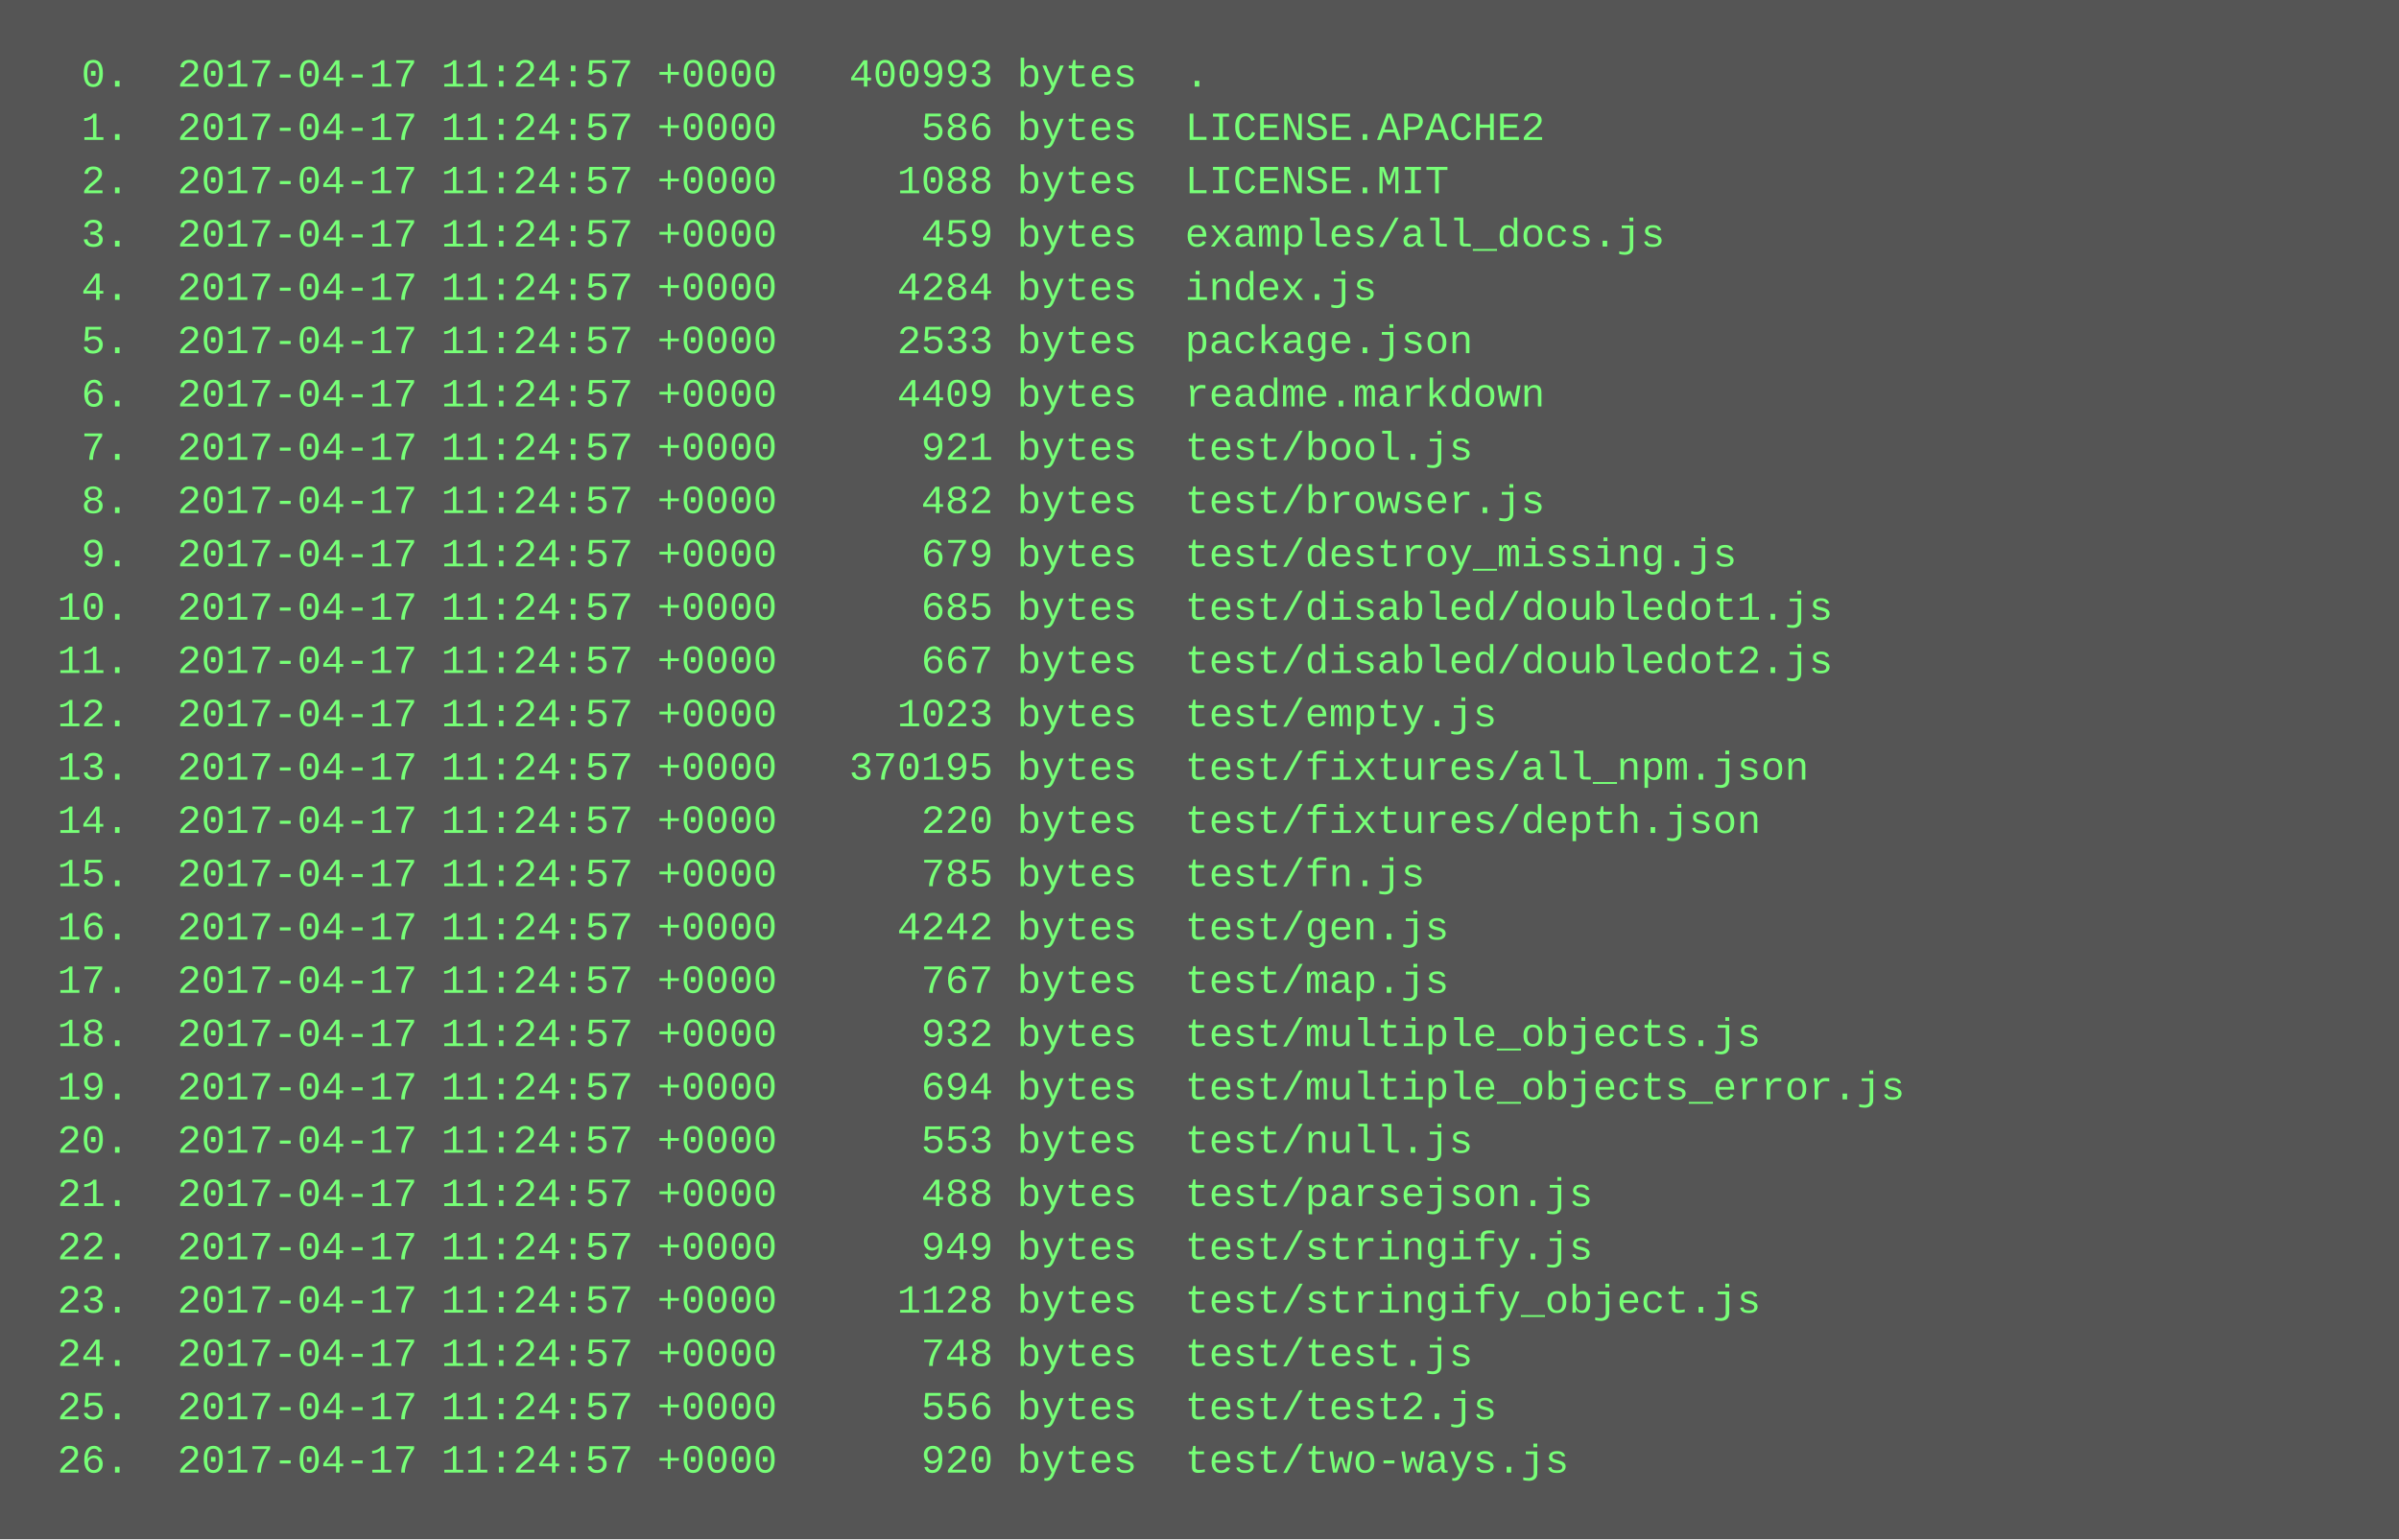
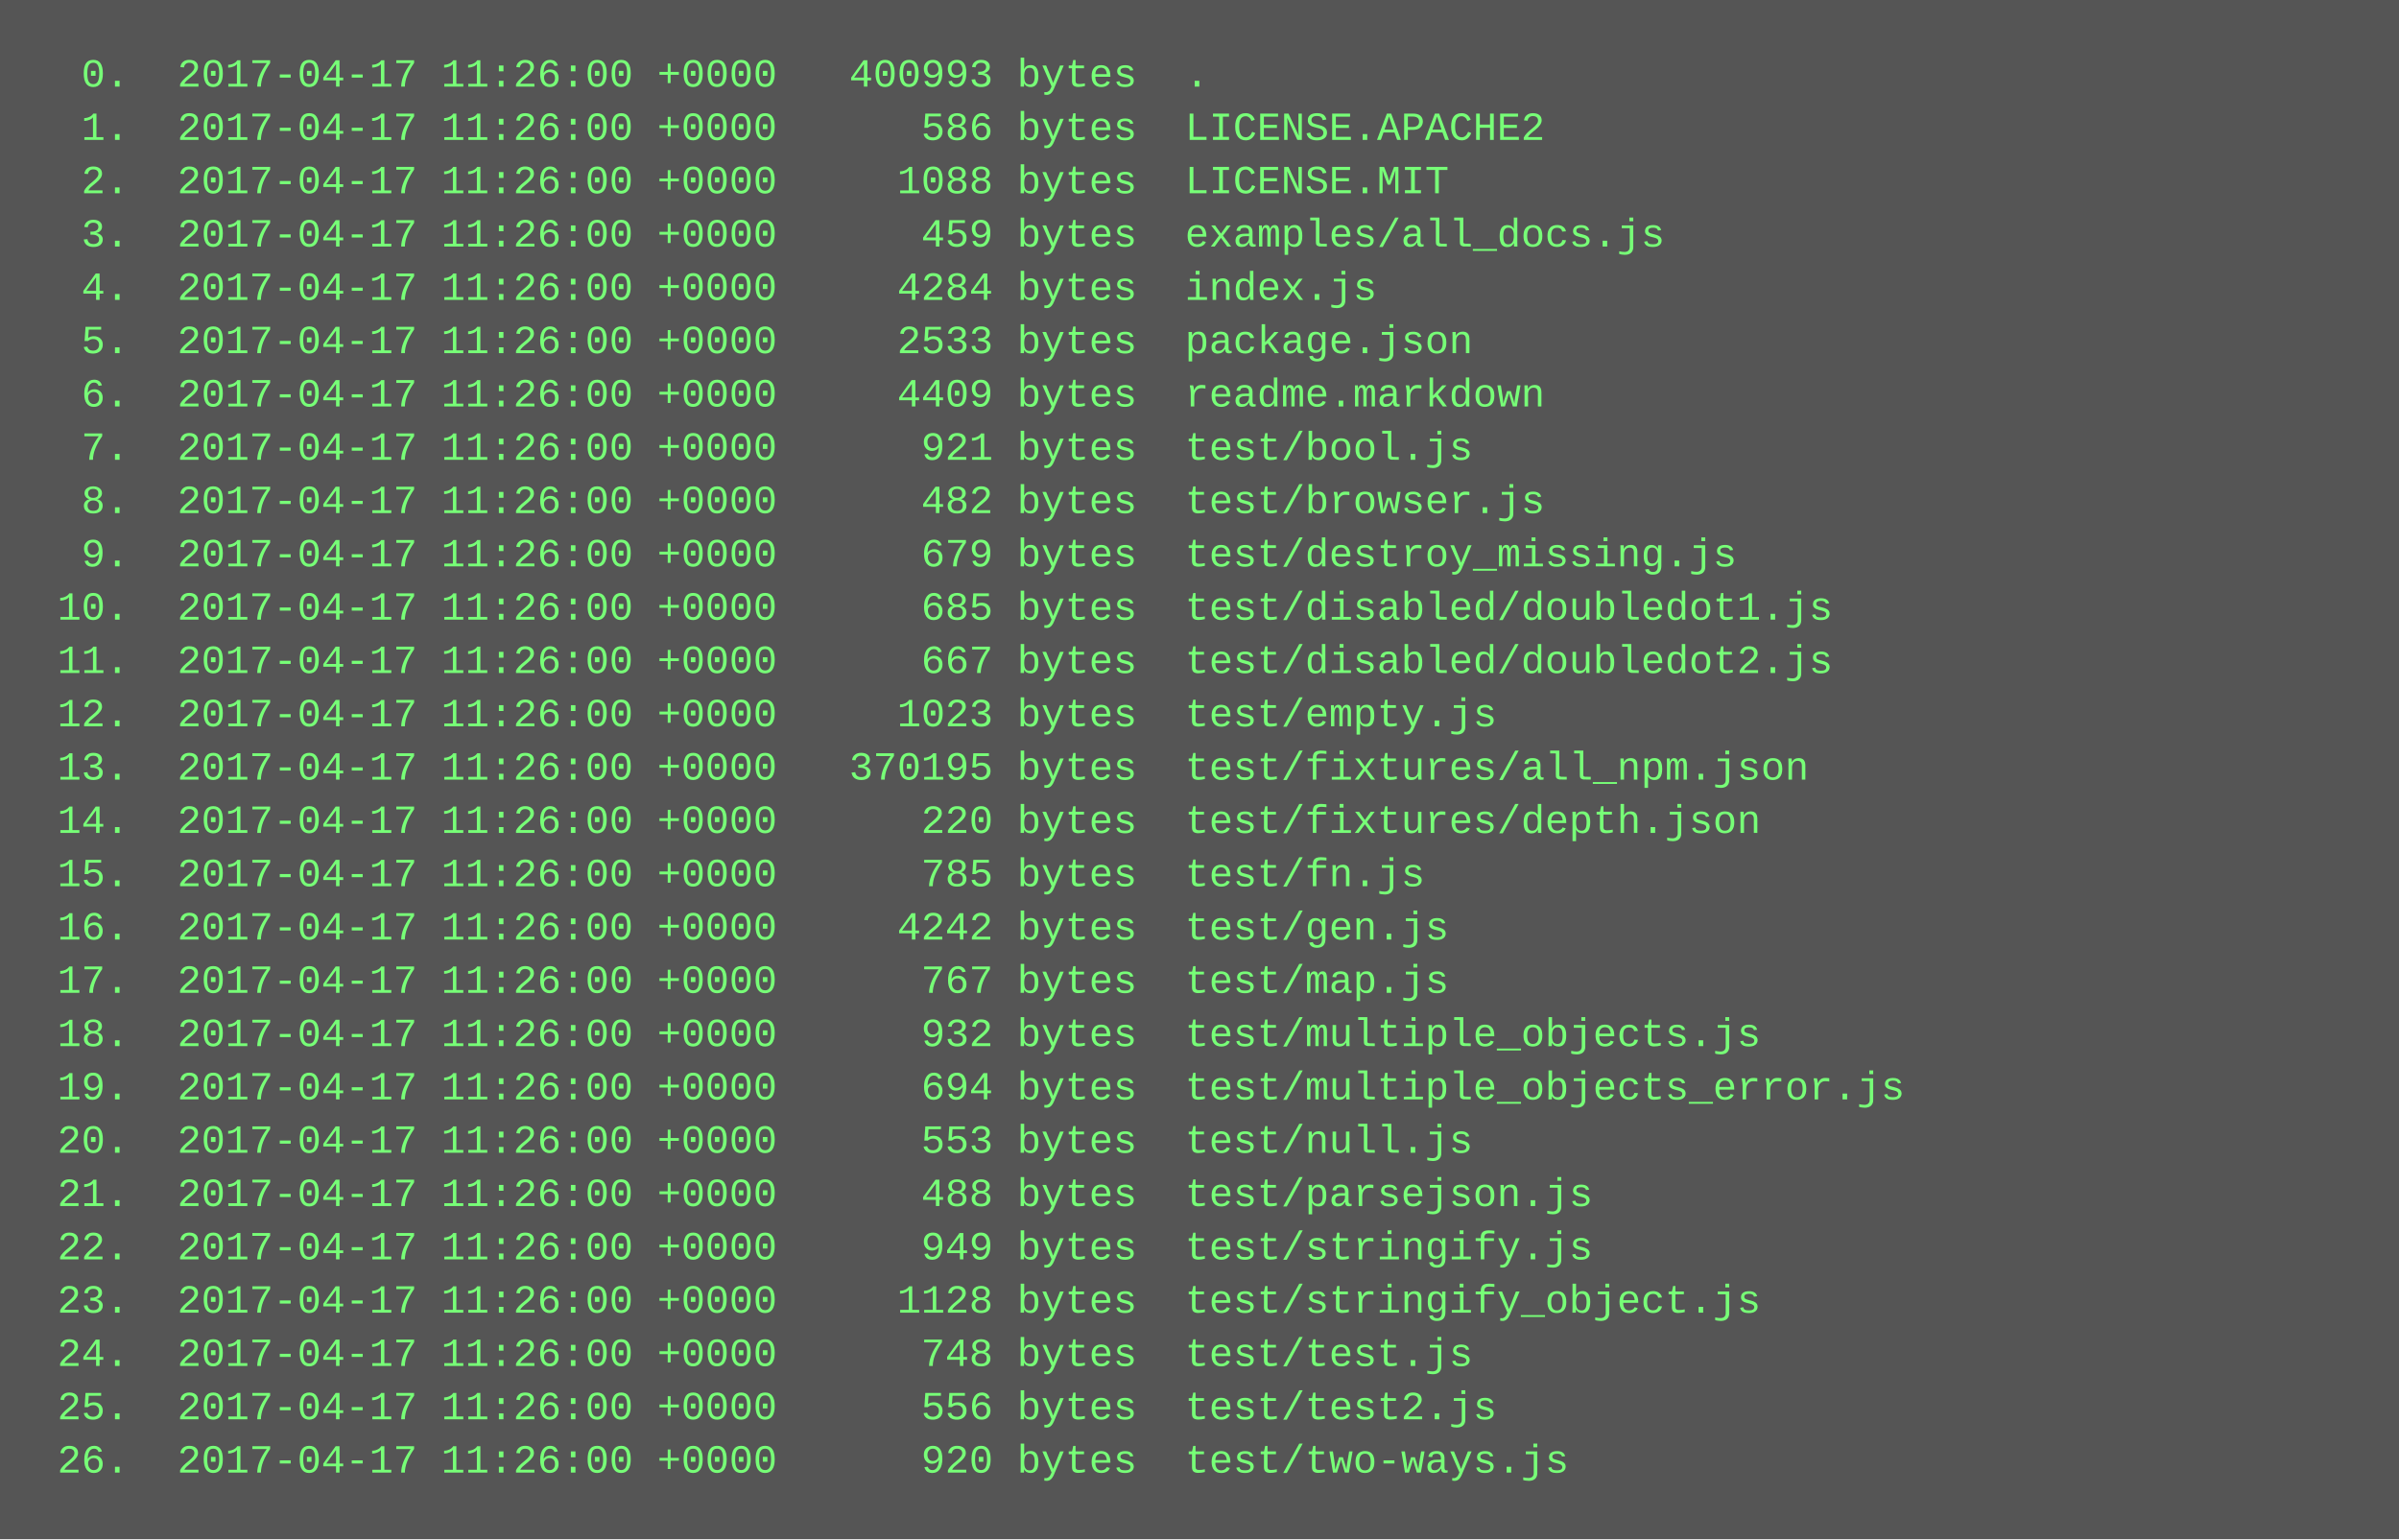
<svg xmlns="http://www.w3.org/2000/svg" height="462" width="720">
  <rect height="462" fill="#555" width="720" />
  <text fill="#7f7" font-family="Courier New" font-size="12" xml:space="preserve">
-     <tspan x="10" y="26">  0.  2017-04-17 11:24:57 +0000   400993 bytes  .</tspan>
-     <tspan x="10" y="42">  1.  2017-04-17 11:24:57 +0000      586 bytes  LICENSE.APACHE2</tspan>
-     <tspan x="10" y="58">  2.  2017-04-17 11:24:57 +0000     1088 bytes  LICENSE.MIT</tspan>
-     <tspan x="10" y="74">  3.  2017-04-17 11:24:57 +0000      459 bytes  examples/all_docs.js</tspan>
-     <tspan x="10" y="90">  4.  2017-04-17 11:24:57 +0000     4284 bytes  index.js</tspan>
-     <tspan x="10" y="106">  5.  2017-04-17 11:24:57 +0000     2533 bytes  package.json</tspan>
-     <tspan x="10" y="122">  6.  2017-04-17 11:24:57 +0000     4409 bytes  readme.markdown</tspan>
-     <tspan x="10" y="138">  7.  2017-04-17 11:24:57 +0000      921 bytes  test/bool.js</tspan>
-     <tspan x="10" y="154">  8.  2017-04-17 11:24:57 +0000      482 bytes  test/browser.js</tspan>
-     <tspan x="10" y="170">  9.  2017-04-17 11:24:57 +0000      679 bytes  test/destroy_missing.js</tspan>
-     <tspan x="10" y="186"> 10.  2017-04-17 11:24:57 +0000      685 bytes  test/disabled/doubledot1.js</tspan>
-     <tspan x="10" y="202"> 11.  2017-04-17 11:24:57 +0000      667 bytes  test/disabled/doubledot2.js</tspan>
-     <tspan x="10" y="218"> 12.  2017-04-17 11:24:57 +0000     1023 bytes  test/empty.js</tspan>
-     <tspan x="10" y="234"> 13.  2017-04-17 11:24:57 +0000   370195 bytes  test/fixtures/all_npm.json</tspan>
-     <tspan x="10" y="250"> 14.  2017-04-17 11:24:57 +0000      220 bytes  test/fixtures/depth.json</tspan>
-     <tspan x="10" y="266"> 15.  2017-04-17 11:24:57 +0000      785 bytes  test/fn.js</tspan>
-     <tspan x="10" y="282"> 16.  2017-04-17 11:24:57 +0000     4242 bytes  test/gen.js</tspan>
-     <tspan x="10" y="298"> 17.  2017-04-17 11:24:57 +0000      767 bytes  test/map.js</tspan>
-     <tspan x="10" y="314"> 18.  2017-04-17 11:24:57 +0000      932 bytes  test/multiple_objects.js</tspan>
-     <tspan x="10" y="330"> 19.  2017-04-17 11:24:57 +0000      694 bytes  test/multiple_objects_error.js</tspan>
-     <tspan x="10" y="346"> 20.  2017-04-17 11:24:57 +0000      553 bytes  test/null.js</tspan>
-     <tspan x="10" y="362"> 21.  2017-04-17 11:24:57 +0000      488 bytes  test/parsejson.js</tspan>
-     <tspan x="10" y="378"> 22.  2017-04-17 11:24:57 +0000      949 bytes  test/stringify.js</tspan>
-     <tspan x="10" y="394"> 23.  2017-04-17 11:24:57 +0000     1128 bytes  test/stringify_object.js</tspan>
-     <tspan x="10" y="410"> 24.  2017-04-17 11:24:57 +0000      748 bytes  test/test.js</tspan>
-     <tspan x="10" y="426"> 25.  2017-04-17 11:24:57 +0000      556 bytes  test/test2.js</tspan>
-     <tspan x="10" y="442"> 26.  2017-04-17 11:24:57 +0000      920 bytes  test/two-ways.js</tspan>
+     <tspan x="10" y="26">  0.  2017-04-17 11:26:00 +0000   400993 bytes  .</tspan>
+     <tspan x="10" y="42">  1.  2017-04-17 11:26:00 +0000      586 bytes  LICENSE.APACHE2</tspan>
+     <tspan x="10" y="58">  2.  2017-04-17 11:26:00 +0000     1088 bytes  LICENSE.MIT</tspan>
+     <tspan x="10" y="74">  3.  2017-04-17 11:26:00 +0000      459 bytes  examples/all_docs.js</tspan>
+     <tspan x="10" y="90">  4.  2017-04-17 11:26:00 +0000     4284 bytes  index.js</tspan>
+     <tspan x="10" y="106">  5.  2017-04-17 11:26:00 +0000     2533 bytes  package.json</tspan>
+     <tspan x="10" y="122">  6.  2017-04-17 11:26:00 +0000     4409 bytes  readme.markdown</tspan>
+     <tspan x="10" y="138">  7.  2017-04-17 11:26:00 +0000      921 bytes  test/bool.js</tspan>
+     <tspan x="10" y="154">  8.  2017-04-17 11:26:00 +0000      482 bytes  test/browser.js</tspan>
+     <tspan x="10" y="170">  9.  2017-04-17 11:26:00 +0000      679 bytes  test/destroy_missing.js</tspan>
+     <tspan x="10" y="186"> 10.  2017-04-17 11:26:00 +0000      685 bytes  test/disabled/doubledot1.js</tspan>
+     <tspan x="10" y="202"> 11.  2017-04-17 11:26:00 +0000      667 bytes  test/disabled/doubledot2.js</tspan>
+     <tspan x="10" y="218"> 12.  2017-04-17 11:26:00 +0000     1023 bytes  test/empty.js</tspan>
+     <tspan x="10" y="234"> 13.  2017-04-17 11:26:00 +0000   370195 bytes  test/fixtures/all_npm.json</tspan>
+     <tspan x="10" y="250"> 14.  2017-04-17 11:26:00 +0000      220 bytes  test/fixtures/depth.json</tspan>
+     <tspan x="10" y="266"> 15.  2017-04-17 11:26:00 +0000      785 bytes  test/fn.js</tspan>
+     <tspan x="10" y="282"> 16.  2017-04-17 11:26:00 +0000     4242 bytes  test/gen.js</tspan>
+     <tspan x="10" y="298"> 17.  2017-04-17 11:26:00 +0000      767 bytes  test/map.js</tspan>
+     <tspan x="10" y="314"> 18.  2017-04-17 11:26:00 +0000      932 bytes  test/multiple_objects.js</tspan>
+     <tspan x="10" y="330"> 19.  2017-04-17 11:26:00 +0000      694 bytes  test/multiple_objects_error.js</tspan>
+     <tspan x="10" y="346"> 20.  2017-04-17 11:26:00 +0000      553 bytes  test/null.js</tspan>
+     <tspan x="10" y="362"> 21.  2017-04-17 11:26:00 +0000      488 bytes  test/parsejson.js</tspan>
+     <tspan x="10" y="378"> 22.  2017-04-17 11:26:00 +0000      949 bytes  test/stringify.js</tspan>
+     <tspan x="10" y="394"> 23.  2017-04-17 11:26:00 +0000     1128 bytes  test/stringify_object.js</tspan>
+     <tspan x="10" y="410"> 24.  2017-04-17 11:26:00 +0000      748 bytes  test/test.js</tspan>
+     <tspan x="10" y="426"> 25.  2017-04-17 11:26:00 +0000      556 bytes  test/test2.js</tspan>
+     <tspan x="10" y="442"> 26.  2017-04-17 11:26:00 +0000      920 bytes  test/two-ways.js</tspan>
  </text>
</svg>
